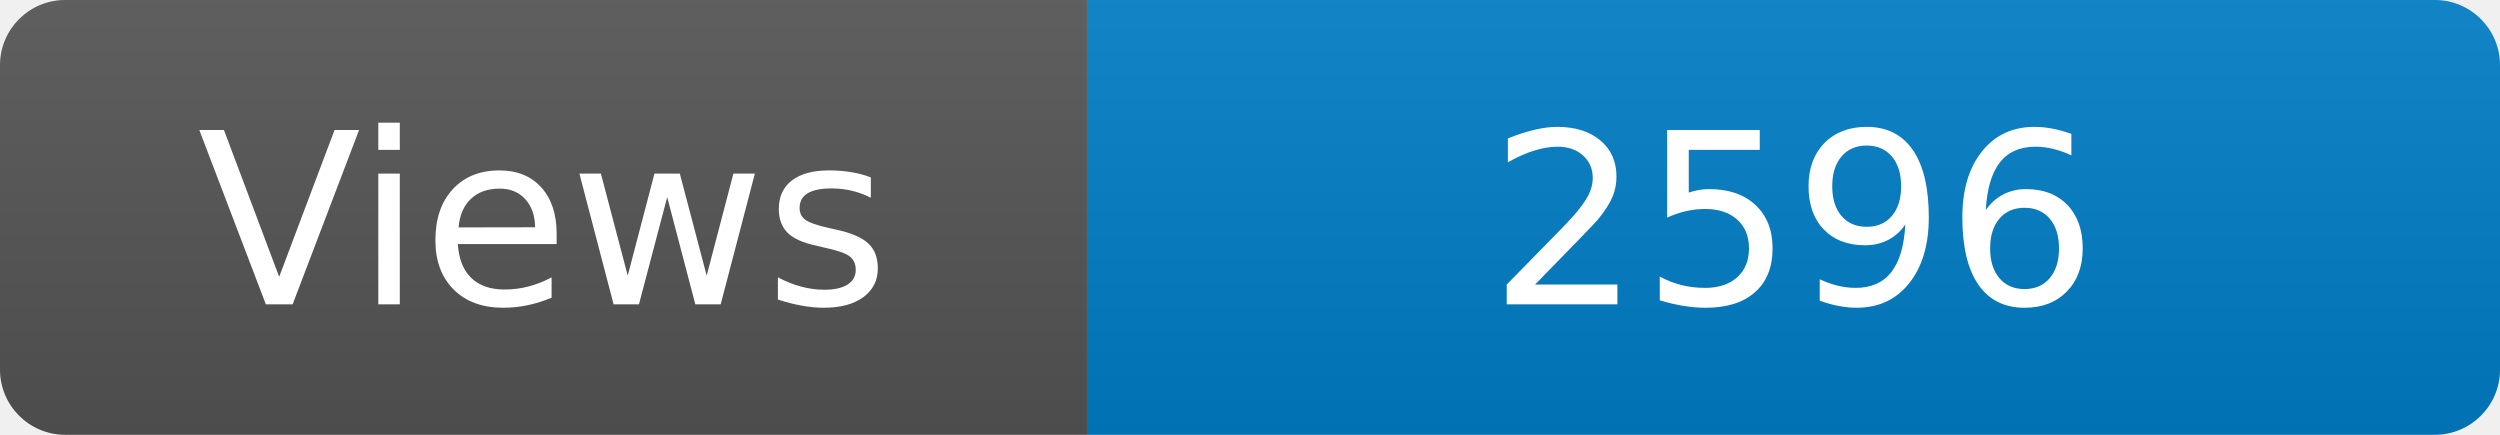
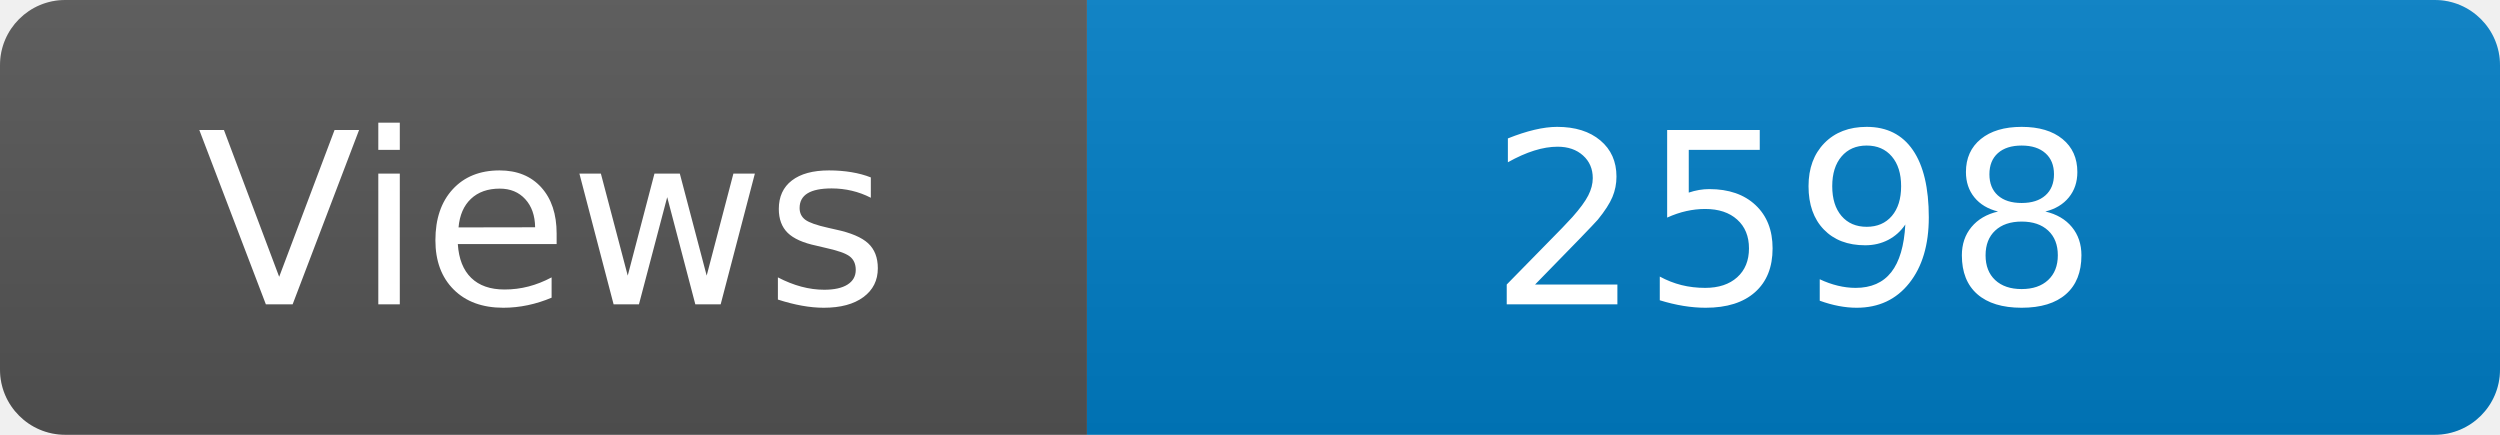
<svg xmlns="http://www.w3.org/2000/svg" width="115" height="20" role="img" aria-label="Maintained?: yes">
  <linearGradient id="s" x2="0" y2="100%">
    <stop offset="0" stop-color="#bbb" stop-opacity=".1" />
    <stop offset="1" stop-opacity=".1" />
  </linearGradient>
  <clipPath id="r">
    <rect width="115" height="20" rx="3" fill="#fff" />
  </clipPath>
  <g clip-path="url(#r)">
    <rect width="50" height="20" fill="#555" />
    <rect x="50" width="160" height="20" fill="#007ec6" />
    <rect width="115" height="20" fill="url(#s)" />
  </g>
  <g fill="#fff" text-anchor="middle" font-family="Verdana,Geneva,DejaVu Sans,sans-serif" font-size="110">
    <text x="250" y="140" transform="scale(.1)" fill="#fff">Views</text>
-     <text x="825" y="140" transform="scale(.1)" fill="#fff">2596</text>
+     <text x="825" y="140" transform="scale(.1)" fill="#fff">2598</text>
  </g>
</svg>
